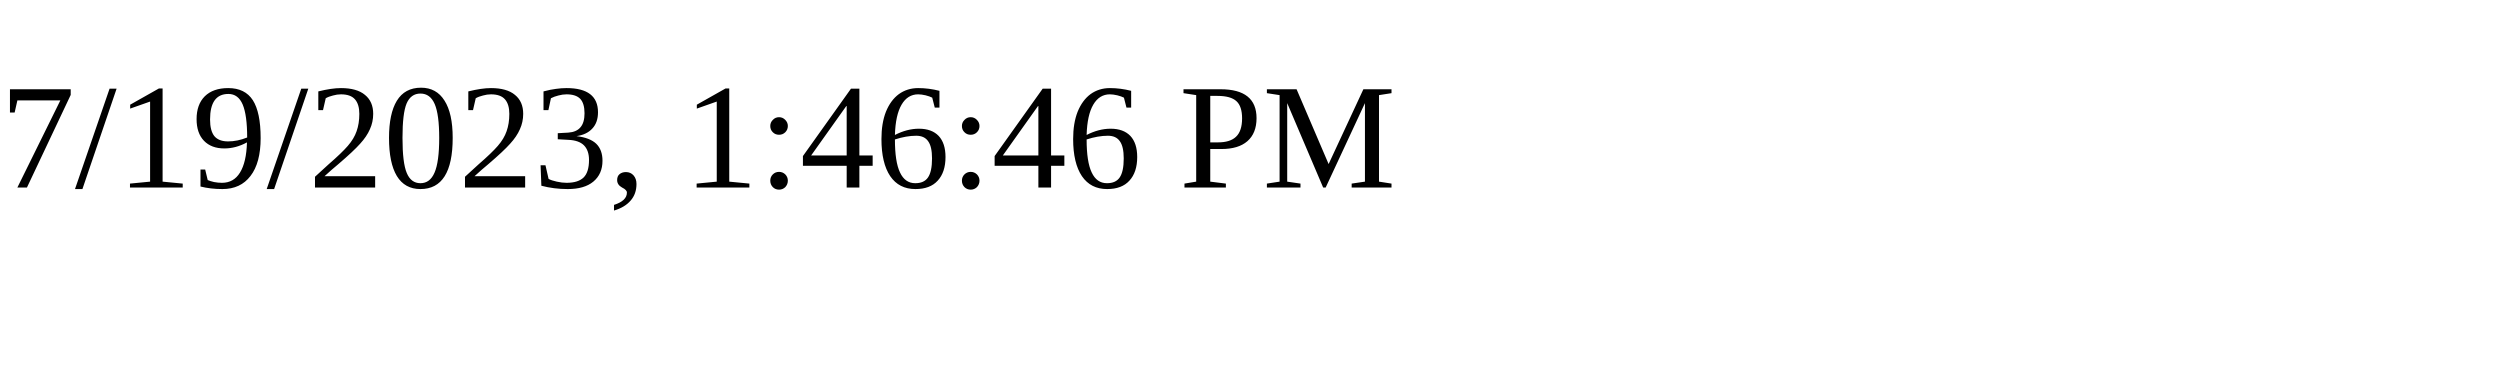
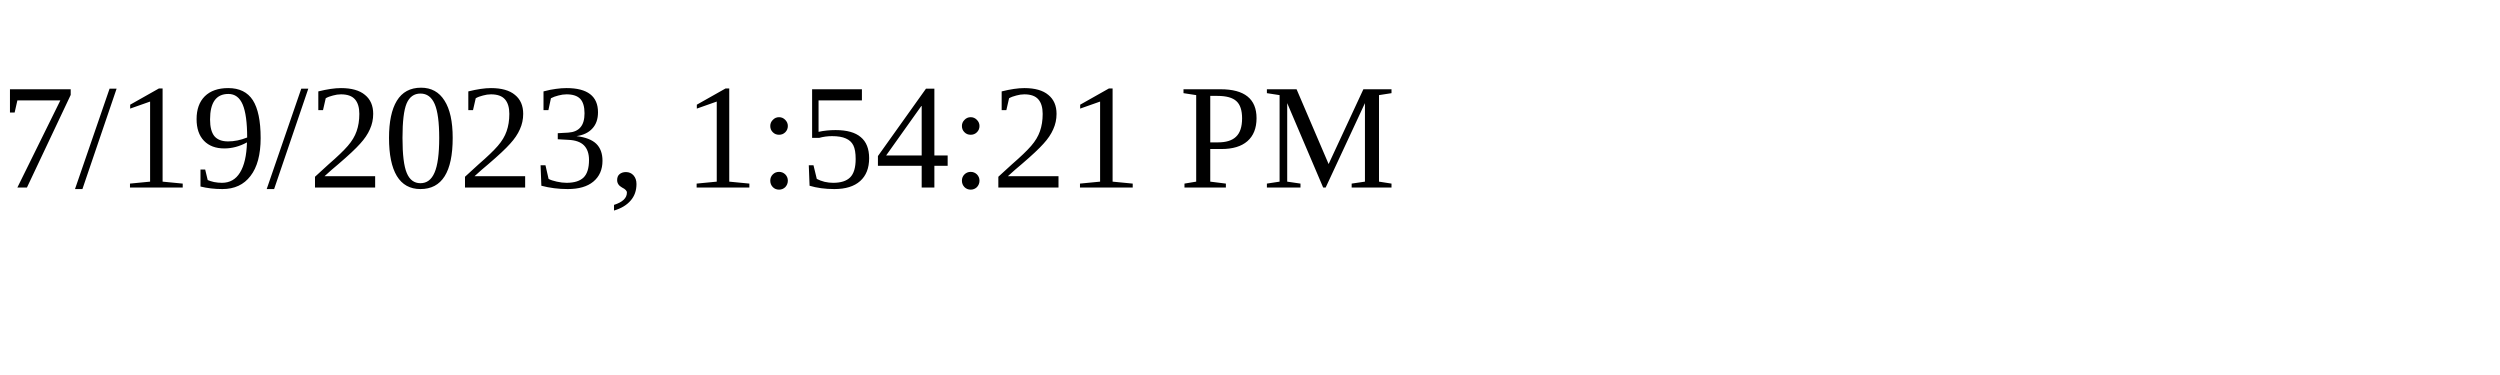
<svg xmlns="http://www.w3.org/2000/svg" height="30" width="200">
-   <text x="0" y="15">7/19/2023, 1:46:46 PM</text>
+   <text x="0" y="15">7/19/2023, 1:54:21 PM</text>
</svg>
